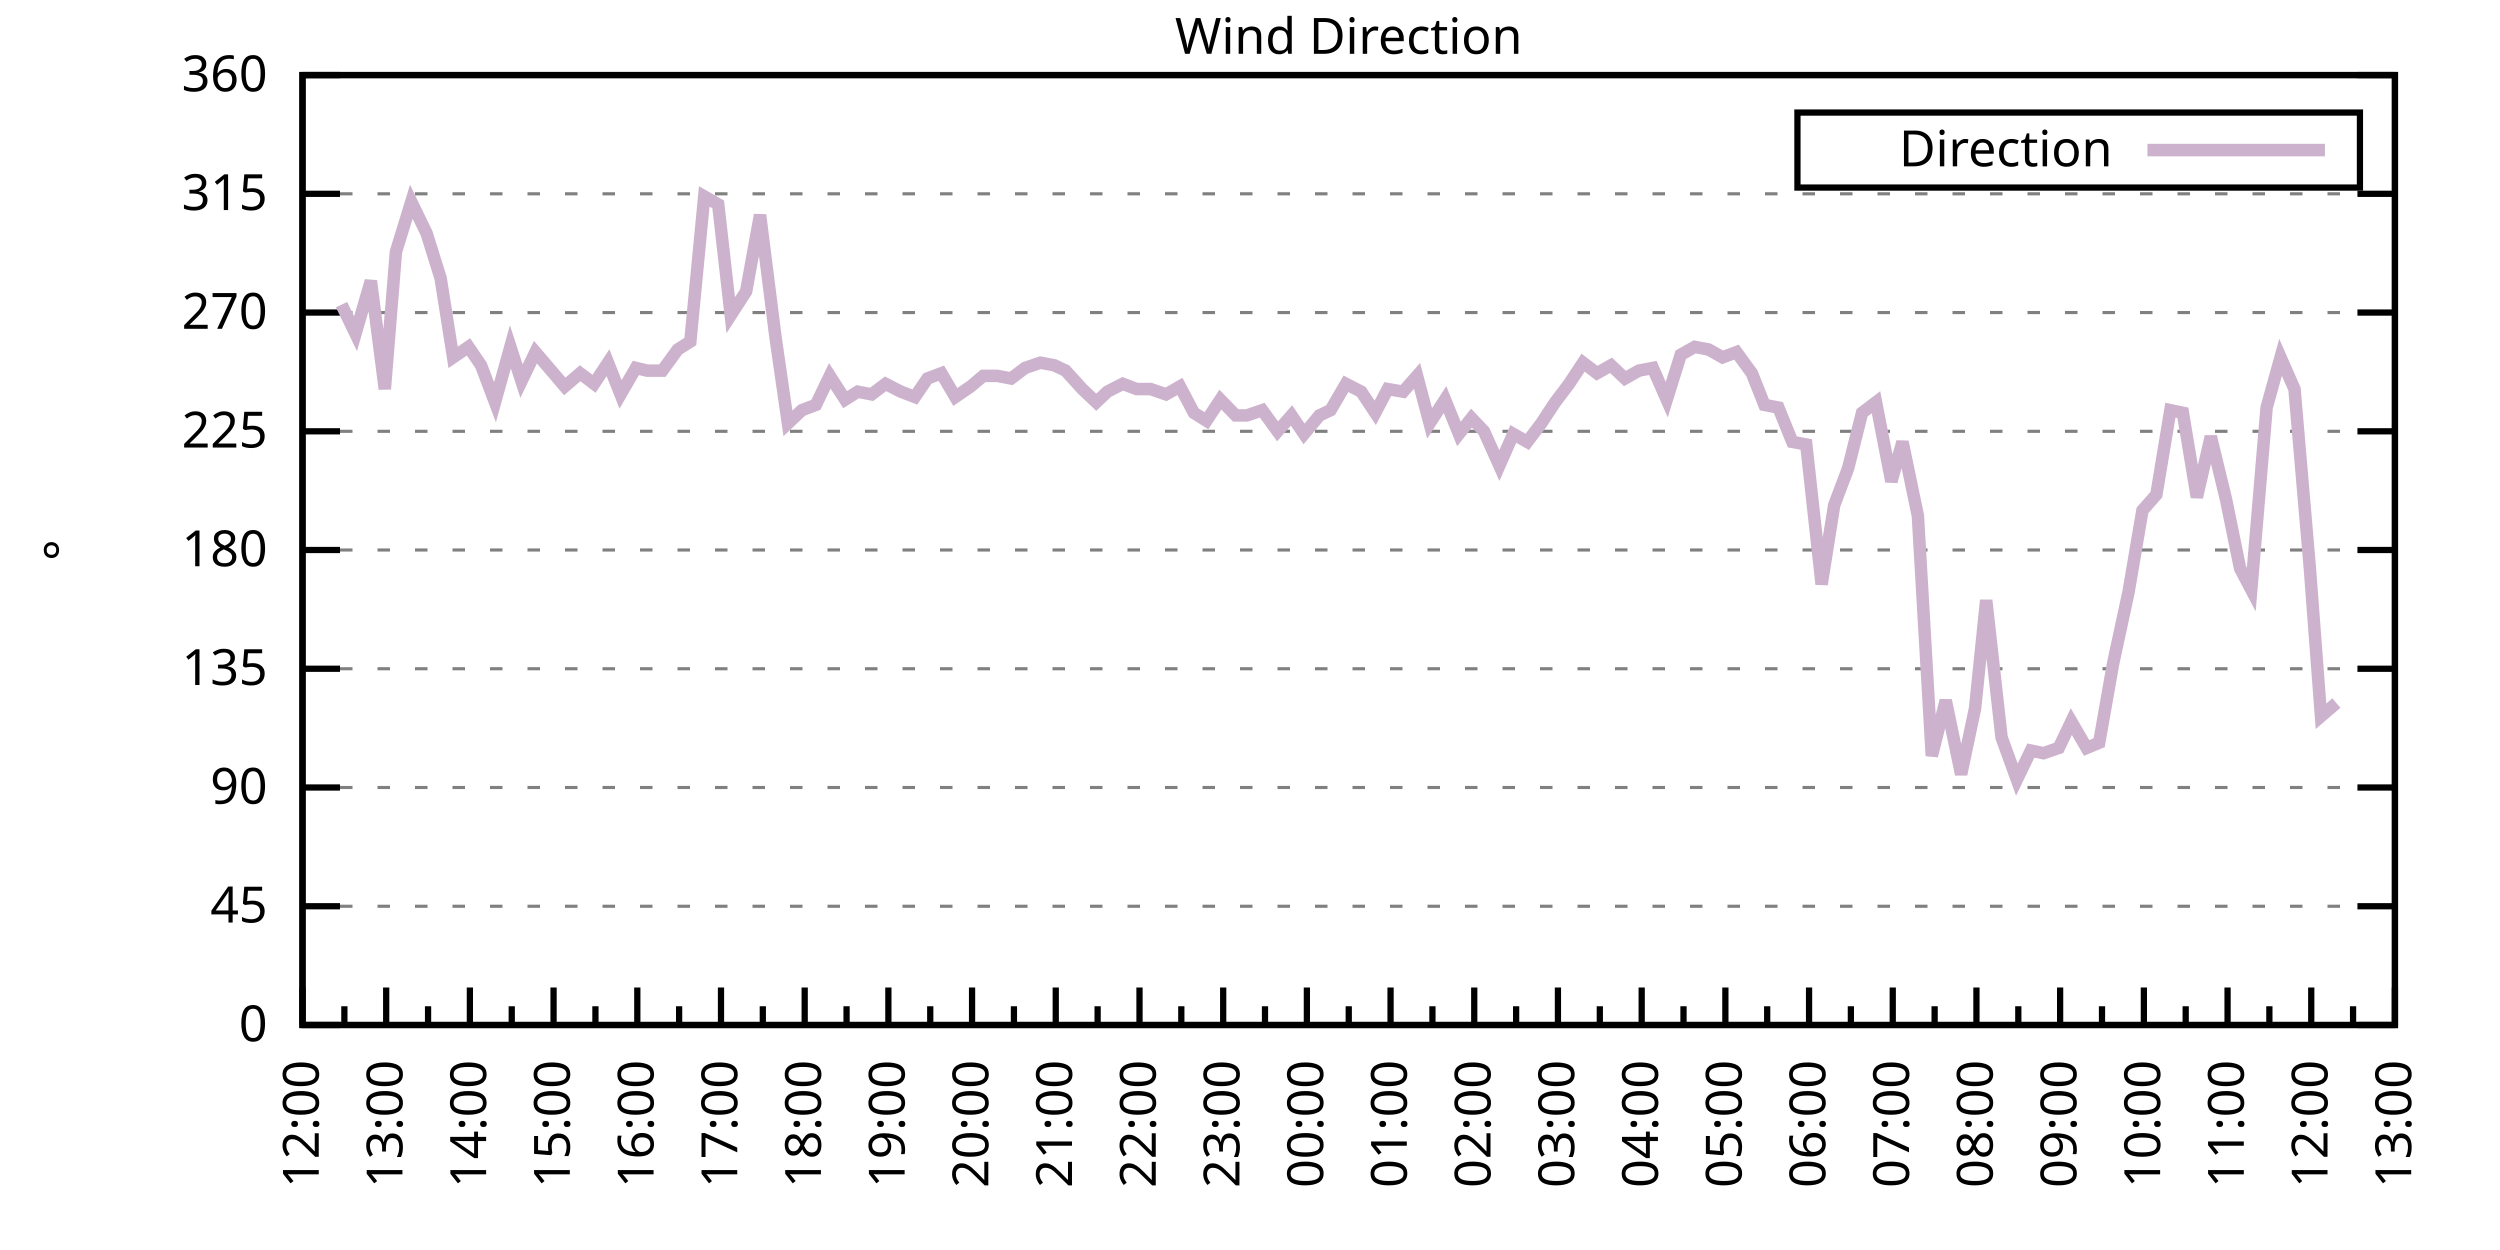
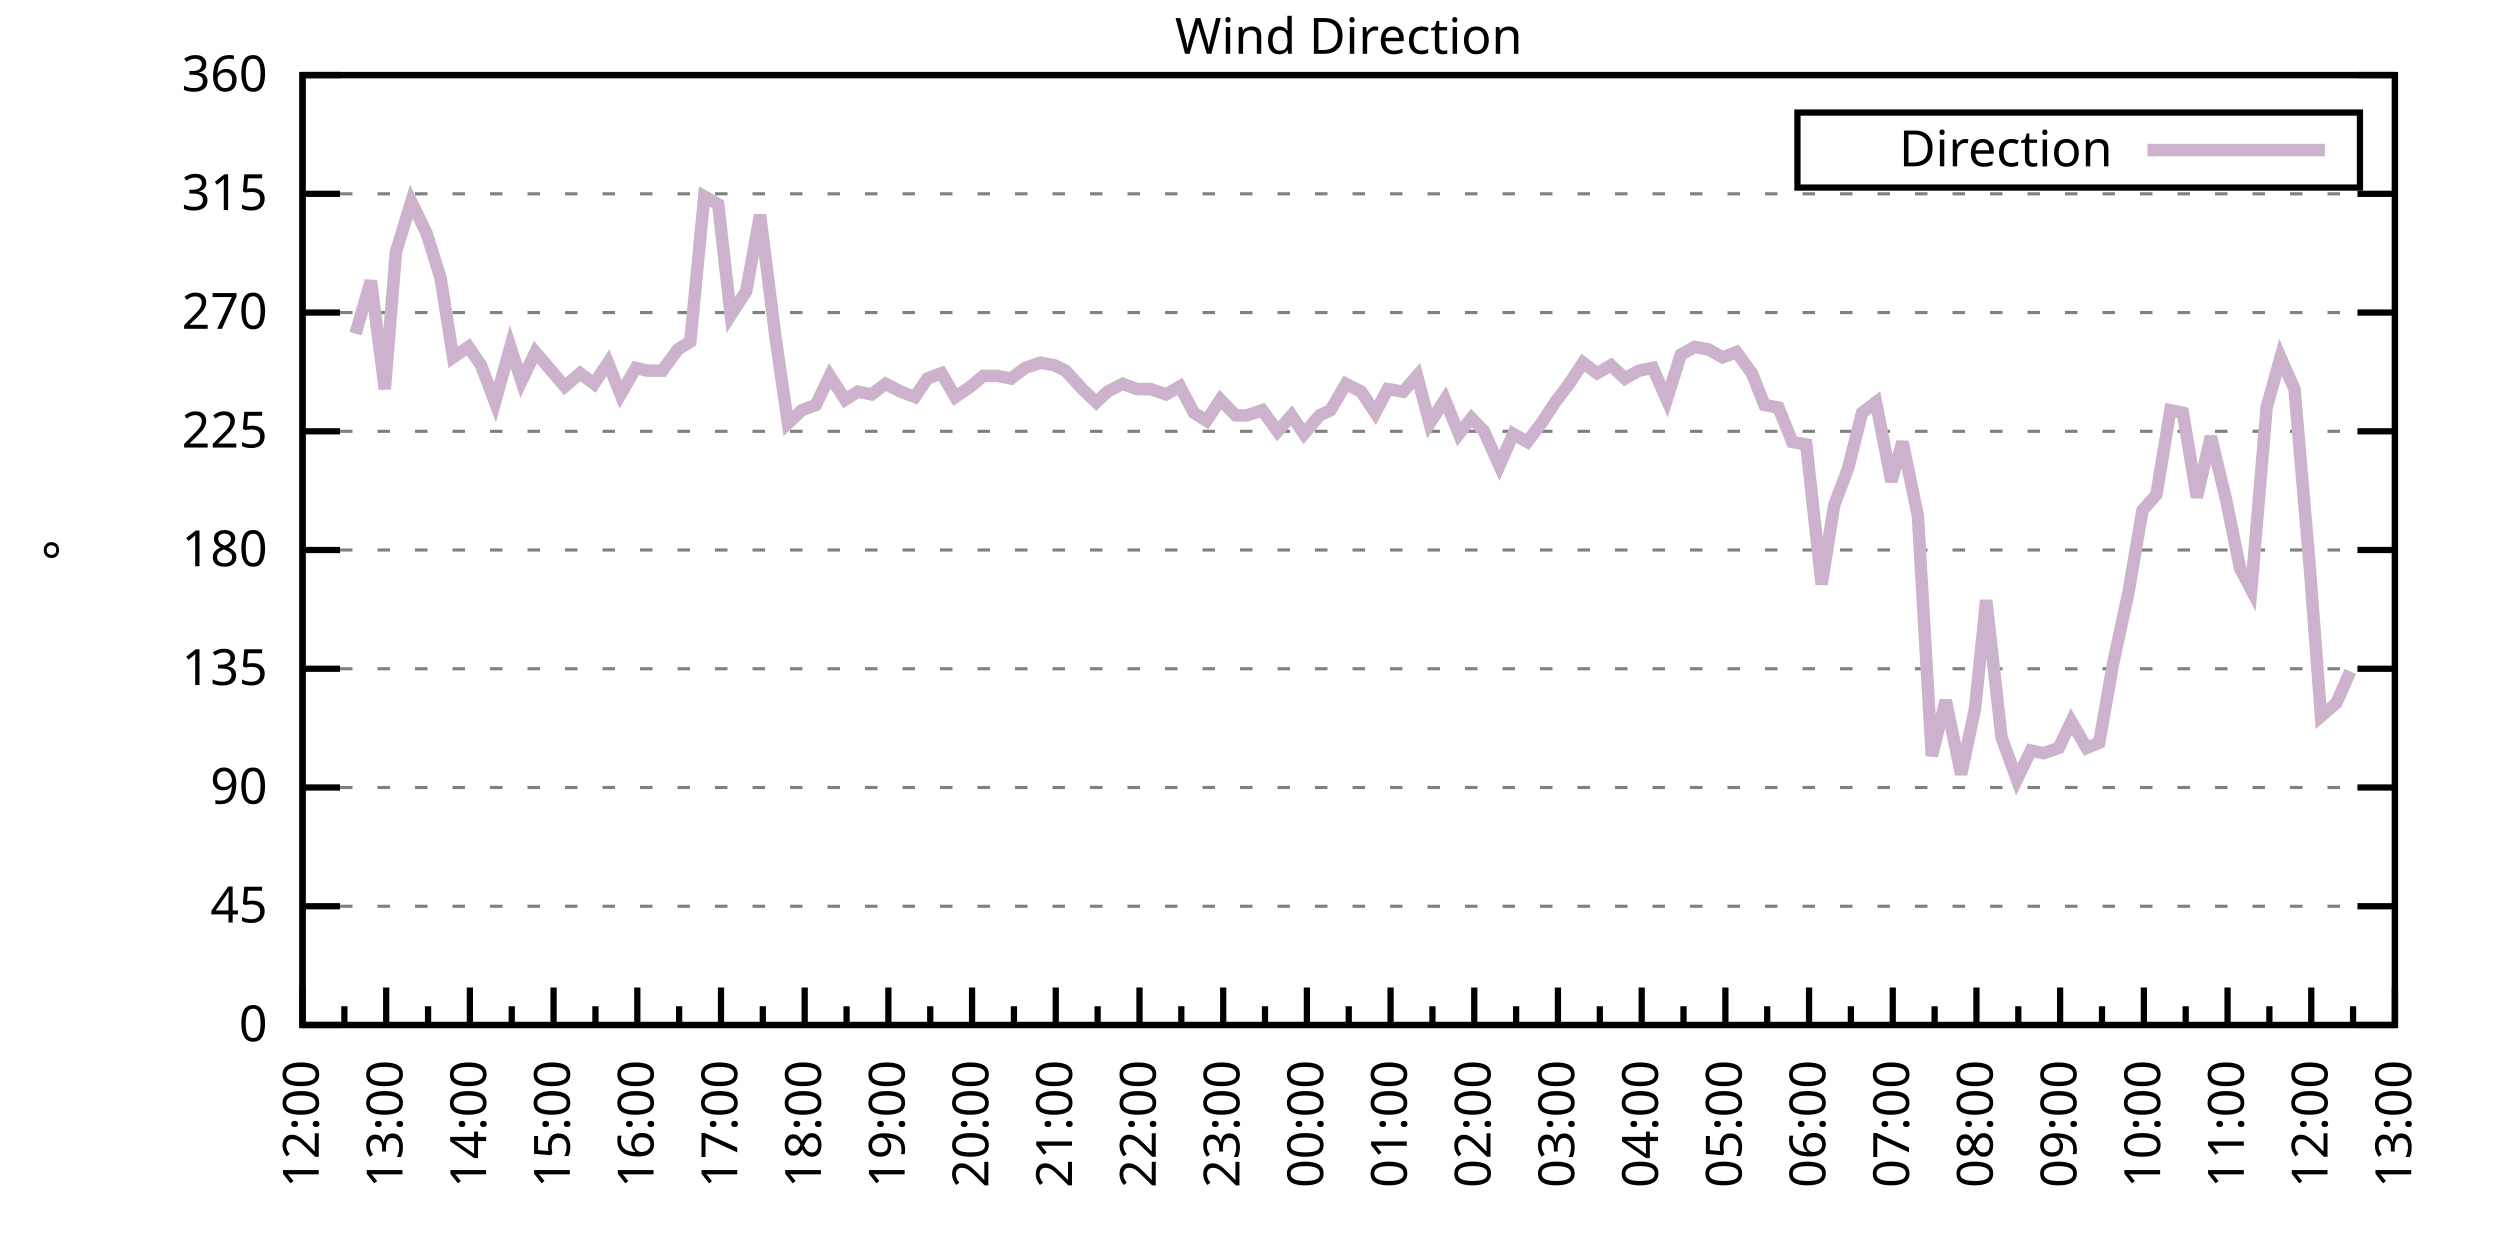
<svg xmlns="http://www.w3.org/2000/svg" xmlns:xlink="http://www.w3.org/1999/xlink" width="400" height="200" viewBox="0 0 400 200">
  <g id="gnuplot_canvas">
    <rect x="0" y="0" width="400" height="200" fill="none" />
    <defs>
      <circle id="gpDot" r="0.5" stroke-width="0.5" stroke="currentColor" />
      <path id="gpPt0" stroke-width="0.333" stroke="currentColor" d="M-1,0 h2 M0,-1 v2" />
      <path id="gpPt1" stroke-width="0.333" stroke="currentColor" d="M-1,-1 L1,1 M1,-1 L-1,1" />
      <path id="gpPt2" stroke-width="0.333" stroke="currentColor" d="M-1,0 L1,0 M0,-1 L0,1 M-1,-1 L1,1 M-1,1 L1,-1" />
      <rect id="gpPt3" stroke-width="0.333" stroke="currentColor" x="-1" y="-1" width="2" height="2" />
      <rect id="gpPt4" stroke-width="0.333" stroke="currentColor" fill="currentColor" x="-1" y="-1" width="2" height="2" />
      <circle id="gpPt5" stroke-width="0.333" stroke="currentColor" cx="0" cy="0" r="1" />
      <use xlink:href="#gpPt5" id="gpPt6" fill="currentColor" stroke="none" />
      <path id="gpPt7" stroke-width="0.333" stroke="currentColor" d="M0,-1.33 L-1.33,0.67 L1.33,0.67 z" />
      <use xlink:href="#gpPt7" id="gpPt8" fill="currentColor" stroke="none" />
      <use xlink:href="#gpPt7" id="gpPt9" stroke="currentColor" transform="rotate(180)" />
      <use xlink:href="#gpPt9" id="gpPt10" fill="currentColor" stroke="none" />
      <use xlink:href="#gpPt3" id="gpPt11" stroke="currentColor" transform="rotate(45)" />
      <use xlink:href="#gpPt11" id="gpPt12" fill="currentColor" stroke="none" />
      <path id="gpPt13" stroke-width="0.333" stroke="currentColor" d="M0,1.330 L1.265,0.411 L0.782,-1.067 L-0.782,-1.076 L-1.265,0.411 z" />
      <use xlink:href="#gpPt13" id="gpPt14" fill="currentColor" stroke="none" />
      <filter id="textbox" filterUnits="objectBoundingBox" x="0" y="0" height="1" width="1">
        <feFlood flood-color="white" flood-opacity="1" result="bgnd" />
        <feComposite in="SourceGraphic" in2="bgnd" operator="atop" />
      </filter>
      <filter id="greybox" filterUnits="objectBoundingBox" x="0" y="0" height="1" width="1">
        <feFlood flood-color="lightgrey" flood-opacity="1" result="grey" />
        <feComposite in="SourceGraphic" in2="grey" operator="atop" />
      </filter>
    </defs>
    <g fill="none" color="white" stroke="currentColor" stroke-width="1.00" stroke-linecap="butt" stroke-linejoin="miter">
</g>
    <g fill="none" color="black" stroke="currentColor" stroke-width="1.00" stroke-linecap="butt" stroke-linejoin="miter">
      <g stroke="none" shape-rendering="crispEdges">
        <polygon fill="rgb(255, 255, 255)" points="48.40,164.00 383.18,164.00 383.18,12.02 48.40,12.02 " />
      </g>
    </g>
    <g fill="none" color="black" stroke="currentColor" stroke-width="1.00" stroke-linecap="butt" stroke-linejoin="miter">
</g>
    <g fill="none" color="black" stroke="black" stroke-width="0.50" stroke-linecap="butt" stroke-linejoin="miter">
</g>
    <g fill="none" color="gray" stroke="currentColor" stroke-width="0.50" stroke-linecap="butt" stroke-linejoin="miter">
      <path stroke="gray" stroke-dasharray="2,4" class="gridline" d="M48.40,164.00 L383.19,164.00  " />
    </g>
    <g fill="none" color="gray" stroke="gray" stroke-width="1.00" stroke-linecap="butt" stroke-linejoin="miter">
</g>
    <g fill="none" color="black" stroke="currentColor" stroke-width="1.00" stroke-linecap="butt" stroke-linejoin="miter">
      <path stroke="black" d="M48.40,164.00 L54.40,164.00 M383.19,164.00 L377.19,164.00  " />
      <g transform="translate(42.80,166.60)" stroke="none" fill="black" font-family="Sans" font-size="8.00" text-anchor="end">
        <text>
          <tspan font-family="Sans"> 0</tspan>
        </text>
      </g>
    </g>
    <g fill="none" color="black" stroke="currentColor" stroke-width="1.00" stroke-linecap="butt" stroke-linejoin="miter">
</g>
    <g fill="none" color="black" stroke="black" stroke-width="0.50" stroke-linecap="butt" stroke-linejoin="miter">
</g>
    <g fill="none" color="gray" stroke="currentColor" stroke-width="0.50" stroke-linecap="butt" stroke-linejoin="miter">
      <path stroke="gray" stroke-dasharray="2,4" class="gridline" d="M48.40,145.00 L383.19,145.00  " />
    </g>
    <g fill="none" color="gray" stroke="gray" stroke-width="1.00" stroke-linecap="butt" stroke-linejoin="miter">
</g>
    <g fill="none" color="black" stroke="currentColor" stroke-width="1.00" stroke-linecap="butt" stroke-linejoin="miter">
      <path stroke="black" d="M48.40,145.00 L54.40,145.00 M383.19,145.00 L377.19,145.00  " />
      <g transform="translate(42.80,147.60)" stroke="none" fill="black" font-family="Sans" font-size="8.00" text-anchor="end">
        <text>
          <tspan font-family="Sans"> 45</tspan>
        </text>
      </g>
    </g>
    <g fill="none" color="black" stroke="currentColor" stroke-width="1.00" stroke-linecap="butt" stroke-linejoin="miter">
</g>
    <g fill="none" color="black" stroke="black" stroke-width="0.50" stroke-linecap="butt" stroke-linejoin="miter">
</g>
    <g fill="none" color="gray" stroke="currentColor" stroke-width="0.50" stroke-linecap="butt" stroke-linejoin="miter">
      <path stroke="gray" stroke-dasharray="2,4" class="gridline" d="M48.40,126.00 L383.19,126.00  " />
    </g>
    <g fill="none" color="gray" stroke="gray" stroke-width="1.00" stroke-linecap="butt" stroke-linejoin="miter">
</g>
    <g fill="none" color="black" stroke="currentColor" stroke-width="1.00" stroke-linecap="butt" stroke-linejoin="miter">
      <path stroke="black" d="M48.40,126.00 L54.40,126.00 M383.19,126.00 L377.19,126.00  " />
      <g transform="translate(42.80,128.60)" stroke="none" fill="black" font-family="Sans" font-size="8.00" text-anchor="end">
        <text>
          <tspan font-family="Sans"> 90</tspan>
        </text>
      </g>
    </g>
    <g fill="none" color="black" stroke="currentColor" stroke-width="1.00" stroke-linecap="butt" stroke-linejoin="miter">
</g>
    <g fill="none" color="black" stroke="black" stroke-width="0.50" stroke-linecap="butt" stroke-linejoin="miter">
</g>
    <g fill="none" color="gray" stroke="currentColor" stroke-width="0.50" stroke-linecap="butt" stroke-linejoin="miter">
      <path stroke="gray" stroke-dasharray="2,4" class="gridline" d="M48.40,107.00 L383.19,107.00  " />
    </g>
    <g fill="none" color="gray" stroke="gray" stroke-width="1.00" stroke-linecap="butt" stroke-linejoin="miter">
</g>
    <g fill="none" color="black" stroke="currentColor" stroke-width="1.00" stroke-linecap="butt" stroke-linejoin="miter">
      <path stroke="black" d="M48.40,107.00 L54.40,107.00 M383.19,107.00 L377.19,107.00  " />
      <g transform="translate(42.80,109.60)" stroke="none" fill="black" font-family="Sans" font-size="8.00" text-anchor="end">
        <text>
          <tspan font-family="Sans"> 135</tspan>
        </text>
      </g>
    </g>
    <g fill="none" color="black" stroke="currentColor" stroke-width="1.00" stroke-linecap="butt" stroke-linejoin="miter">
</g>
    <g fill="none" color="black" stroke="black" stroke-width="0.50" stroke-linecap="butt" stroke-linejoin="miter">
</g>
    <g fill="none" color="gray" stroke="currentColor" stroke-width="0.50" stroke-linecap="butt" stroke-linejoin="miter">
      <path stroke="gray" stroke-dasharray="2,4" class="gridline" d="M48.40,88.00 L383.19,88.00  " />
    </g>
    <g fill="none" color="gray" stroke="gray" stroke-width="1.00" stroke-linecap="butt" stroke-linejoin="miter">
</g>
    <g fill="none" color="black" stroke="currentColor" stroke-width="1.00" stroke-linecap="butt" stroke-linejoin="miter">
      <path stroke="black" d="M48.40,88.00 L54.40,88.00 M383.19,88.00 L377.19,88.00  " />
      <g transform="translate(42.80,90.60)" stroke="none" fill="black" font-family="Sans" font-size="8.00" text-anchor="end">
        <text>
          <tspan font-family="Sans"> 180</tspan>
        </text>
      </g>
    </g>
    <g fill="none" color="black" stroke="currentColor" stroke-width="1.00" stroke-linecap="butt" stroke-linejoin="miter">
</g>
    <g fill="none" color="black" stroke="black" stroke-width="0.50" stroke-linecap="butt" stroke-linejoin="miter">
</g>
    <g fill="none" color="gray" stroke="currentColor" stroke-width="0.50" stroke-linecap="butt" stroke-linejoin="miter">
      <path stroke="gray" stroke-dasharray="2,4" class="gridline" d="M48.40,69.01 L383.19,69.01  " />
    </g>
    <g fill="none" color="gray" stroke="gray" stroke-width="1.00" stroke-linecap="butt" stroke-linejoin="miter">
</g>
    <g fill="none" color="black" stroke="currentColor" stroke-width="1.00" stroke-linecap="butt" stroke-linejoin="miter">
      <path stroke="black" d="M48.40,69.01 L54.40,69.01 M383.19,69.01 L377.19,69.01  " />
      <g transform="translate(42.80,71.61)" stroke="none" fill="black" font-family="Sans" font-size="8.00" text-anchor="end">
        <text>
          <tspan font-family="Sans"> 225</tspan>
        </text>
      </g>
    </g>
    <g fill="none" color="black" stroke="currentColor" stroke-width="1.00" stroke-linecap="butt" stroke-linejoin="miter">
</g>
    <g fill="none" color="black" stroke="black" stroke-width="0.50" stroke-linecap="butt" stroke-linejoin="miter">
</g>
    <g fill="none" color="gray" stroke="currentColor" stroke-width="0.50" stroke-linecap="butt" stroke-linejoin="miter">
      <path stroke="gray" stroke-dasharray="2,4" class="gridline" d="M48.40,50.01 L383.19,50.01  " />
    </g>
    <g fill="none" color="gray" stroke="gray" stroke-width="1.00" stroke-linecap="butt" stroke-linejoin="miter">
</g>
    <g fill="none" color="black" stroke="currentColor" stroke-width="1.00" stroke-linecap="butt" stroke-linejoin="miter">
      <path stroke="black" d="M48.40,50.01 L54.40,50.01 M383.19,50.01 L377.19,50.01  " />
      <g transform="translate(42.80,52.61)" stroke="none" fill="black" font-family="Sans" font-size="8.00" text-anchor="end">
        <text>
          <tspan font-family="Sans"> 270</tspan>
        </text>
      </g>
    </g>
    <g fill="none" color="black" stroke="currentColor" stroke-width="1.00" stroke-linecap="butt" stroke-linejoin="miter">
</g>
    <g fill="none" color="black" stroke="black" stroke-width="0.50" stroke-linecap="butt" stroke-linejoin="miter">
</g>
    <g fill="none" color="gray" stroke="currentColor" stroke-width="0.50" stroke-linecap="butt" stroke-linejoin="miter">
      <path stroke="gray" stroke-dasharray="2,4" class="gridline" d="M48.40,31.01 L383.19,31.01  " />
    </g>
    <g fill="none" color="gray" stroke="gray" stroke-width="1.00" stroke-linecap="butt" stroke-linejoin="miter">
</g>
    <g fill="none" color="black" stroke="currentColor" stroke-width="1.00" stroke-linecap="butt" stroke-linejoin="miter">
      <path stroke="black" d="M48.40,31.01 L54.40,31.01 M383.19,31.01 L377.19,31.01  " />
      <g transform="translate(42.80,33.61)" stroke="none" fill="black" font-family="Sans" font-size="8.00" text-anchor="end">
        <text>
          <tspan font-family="Sans"> 315</tspan>
        </text>
      </g>
    </g>
    <g fill="none" color="black" stroke="currentColor" stroke-width="1.00" stroke-linecap="butt" stroke-linejoin="miter">
</g>
    <g fill="none" color="black" stroke="black" stroke-width="0.50" stroke-linecap="butt" stroke-linejoin="miter">
</g>
    <g fill="none" color="gray" stroke="currentColor" stroke-width="0.50" stroke-linecap="butt" stroke-linejoin="miter">
      <path stroke="gray" stroke-dasharray="2,4" class="gridline" d="M48.40,12.01 L383.19,12.01  " />
    </g>
    <g fill="none" color="gray" stroke="gray" stroke-width="1.00" stroke-linecap="butt" stroke-linejoin="miter">
</g>
    <g fill="none" color="black" stroke="currentColor" stroke-width="1.00" stroke-linecap="butt" stroke-linejoin="miter">
      <path stroke="black" d="M48.40,12.01 L54.40,12.01 M383.19,12.01 L377.19,12.01  " />
      <g transform="translate(42.80,14.61)" stroke="none" fill="black" font-family="Sans" font-size="8.00" text-anchor="end">
        <text>
          <tspan font-family="Sans"> 360</tspan>
        </text>
      </g>
    </g>
    <g fill="none" color="black" stroke="currentColor" stroke-width="1.00" stroke-linecap="butt" stroke-linejoin="miter">
      <path stroke="black" d="M48.40,164.00 L48.40,158.00  " />
      <g transform="translate(51.00,169.60) rotate(270)" stroke="none" fill="black" font-family="Sans" font-size="8.00" text-anchor="end">
        <text>
          <tspan font-family="Sans">12:00</tspan>
        </text>
      </g>
    </g>
    <g fill="none" color="black" stroke="currentColor" stroke-width="1.00" stroke-linecap="butt" stroke-linejoin="miter">
      <path stroke="black" d="M55.10,164.00 L55.10,161.00 M61.79,164.00 L61.79,158.00  " />
      <g transform="translate(64.39,169.60) rotate(270)" stroke="none" fill="black" font-family="Sans" font-size="8.00" text-anchor="end">
        <text>
          <tspan font-family="Sans">13:00</tspan>
        </text>
      </g>
    </g>
    <g fill="none" color="black" stroke="currentColor" stroke-width="1.00" stroke-linecap="butt" stroke-linejoin="miter">
      <path stroke="black" d="M68.49,164.00 L68.49,161.00 M75.18,164.00 L75.18,158.00  " />
      <g transform="translate(77.78,169.60) rotate(270)" stroke="none" fill="black" font-family="Sans" font-size="8.00" text-anchor="end">
        <text>
          <tspan font-family="Sans">14:00</tspan>
        </text>
      </g>
    </g>
    <g fill="none" color="black" stroke="currentColor" stroke-width="1.00" stroke-linecap="butt" stroke-linejoin="miter">
      <path stroke="black" d="M81.88,164.00 L81.88,161.00 M88.57,164.00 L88.57,158.00  " />
      <g transform="translate(91.17,169.60) rotate(270)" stroke="none" fill="black" font-family="Sans" font-size="8.00" text-anchor="end">
        <text>
          <tspan font-family="Sans">15:00</tspan>
        </text>
      </g>
    </g>
    <g fill="none" color="black" stroke="currentColor" stroke-width="1.00" stroke-linecap="butt" stroke-linejoin="miter">
      <path stroke="black" d="M95.27,164.00 L95.27,161.00 M101.97,164.00 L101.97,158.00  " />
      <g transform="translate(104.57,169.60) rotate(270)" stroke="none" fill="black" font-family="Sans" font-size="8.00" text-anchor="end">
        <text>
          <tspan font-family="Sans">16:00</tspan>
        </text>
      </g>
    </g>
    <g fill="none" color="black" stroke="currentColor" stroke-width="1.00" stroke-linecap="butt" stroke-linejoin="miter">
      <path stroke="black" d="M108.66,164.00 L108.66,161.00 M115.36,164.00 L115.36,158.00  " />
      <g transform="translate(117.96,169.60) rotate(270)" stroke="none" fill="black" font-family="Sans" font-size="8.00" text-anchor="end">
        <text>
          <tspan font-family="Sans">17:00</tspan>
        </text>
      </g>
    </g>
    <g fill="none" color="black" stroke="currentColor" stroke-width="1.00" stroke-linecap="butt" stroke-linejoin="miter">
      <path stroke="black" d="M122.05,164.00 L122.05,161.00 M128.75,164.00 L128.75,158.00  " />
      <g transform="translate(131.35,169.60) rotate(270)" stroke="none" fill="black" font-family="Sans" font-size="8.00" text-anchor="end">
        <text>
          <tspan font-family="Sans">18:00</tspan>
        </text>
      </g>
    </g>
    <g fill="none" color="black" stroke="currentColor" stroke-width="1.00" stroke-linecap="butt" stroke-linejoin="miter">
      <path stroke="black" d="M135.45,164.00 L135.45,161.00 M142.14,164.00 L142.14,158.00  " />
      <g transform="translate(144.74,169.60) rotate(270)" stroke="none" fill="black" font-family="Sans" font-size="8.00" text-anchor="end">
        <text>
          <tspan font-family="Sans">19:00</tspan>
        </text>
      </g>
    </g>
    <g fill="none" color="black" stroke="currentColor" stroke-width="1.00" stroke-linecap="butt" stroke-linejoin="miter">
      <path stroke="black" d="M148.84,164.00 L148.84,161.00 M155.53,164.00 L155.53,158.00  " />
      <g transform="translate(158.13,169.60) rotate(270)" stroke="none" fill="black" font-family="Sans" font-size="8.00" text-anchor="end">
        <text>
          <tspan font-family="Sans">20:00</tspan>
        </text>
      </g>
    </g>
    <g fill="none" color="black" stroke="currentColor" stroke-width="1.00" stroke-linecap="butt" stroke-linejoin="miter">
      <path stroke="black" d="M162.23,164.00 L162.23,161.00 M168.92,164.00 L168.92,158.00  " />
      <g transform="translate(171.52,169.60) rotate(270)" stroke="none" fill="black" font-family="Sans" font-size="8.00" text-anchor="end">
        <text>
          <tspan font-family="Sans">21:00</tspan>
        </text>
      </g>
    </g>
    <g fill="none" color="black" stroke="currentColor" stroke-width="1.00" stroke-linecap="butt" stroke-linejoin="miter">
      <path stroke="black" d="M175.62,164.00 L175.62,161.00 M182.32,164.00 L182.32,158.00  " />
      <g transform="translate(184.92,169.60) rotate(270)" stroke="none" fill="black" font-family="Sans" font-size="8.00" text-anchor="end">
        <text>
          <tspan font-family="Sans">22:00</tspan>
        </text>
      </g>
    </g>
    <g fill="none" color="black" stroke="currentColor" stroke-width="1.00" stroke-linecap="butt" stroke-linejoin="miter">
      <path stroke="black" d="M189.01,164.00 L189.01,161.00 M195.71,164.00 L195.71,158.00  " />
      <g transform="translate(198.31,169.60) rotate(270)" stroke="none" fill="black" font-family="Sans" font-size="8.00" text-anchor="end">
        <text>
          <tspan font-family="Sans">23:00</tspan>
        </text>
      </g>
    </g>
    <g fill="none" color="black" stroke="currentColor" stroke-width="1.00" stroke-linecap="butt" stroke-linejoin="miter">
      <path stroke="black" d="M202.40,164.00 L202.40,161.00 M209.10,164.00 L209.10,158.00  " />
      <g transform="translate(211.70,169.60) rotate(270)" stroke="none" fill="black" font-family="Sans" font-size="8.00" text-anchor="end">
        <text>
          <tspan font-family="Sans">00:00</tspan>
        </text>
      </g>
    </g>
    <g fill="none" color="black" stroke="currentColor" stroke-width="1.00" stroke-linecap="butt" stroke-linejoin="miter">
      <path stroke="black" d="M215.80,164.00 L215.80,161.00 M222.49,164.00 L222.49,158.00  " />
      <g transform="translate(225.09,169.60) rotate(270)" stroke="none" fill="black" font-family="Sans" font-size="8.00" text-anchor="end">
        <text>
          <tspan font-family="Sans">01:00</tspan>
        </text>
      </g>
    </g>
    <g fill="none" color="black" stroke="currentColor" stroke-width="1.00" stroke-linecap="butt" stroke-linejoin="miter">
      <path stroke="black" d="M229.19,164.00 L229.19,161.00 M235.88,164.00 L235.88,158.00  " />
      <g transform="translate(238.48,169.60) rotate(270)" stroke="none" fill="black" font-family="Sans" font-size="8.00" text-anchor="end">
        <text>
          <tspan font-family="Sans">02:00</tspan>
        </text>
      </g>
    </g>
    <g fill="none" color="black" stroke="currentColor" stroke-width="1.00" stroke-linecap="butt" stroke-linejoin="miter">
      <path stroke="black" d="M242.58,164.00 L242.58,161.00 M249.27,164.00 L249.27,158.00  " />
      <g transform="translate(251.87,169.60) rotate(270)" stroke="none" fill="black" font-family="Sans" font-size="8.00" text-anchor="end">
        <text>
          <tspan font-family="Sans">03:00</tspan>
        </text>
      </g>
    </g>
    <g fill="none" color="black" stroke="currentColor" stroke-width="1.00" stroke-linecap="butt" stroke-linejoin="miter">
      <path stroke="black" d="M255.97,164.00 L255.97,161.00 M262.67,164.00 L262.67,158.00  " />
      <g transform="translate(265.27,169.60) rotate(270)" stroke="none" fill="black" font-family="Sans" font-size="8.00" text-anchor="end">
        <text>
          <tspan font-family="Sans">04:00</tspan>
        </text>
      </g>
    </g>
    <g fill="none" color="black" stroke="currentColor" stroke-width="1.00" stroke-linecap="butt" stroke-linejoin="miter">
      <path stroke="black" d="M269.36,164.00 L269.36,161.00 M276.06,164.00 L276.06,158.00  " />
      <g transform="translate(278.66,169.60) rotate(270)" stroke="none" fill="black" font-family="Sans" font-size="8.00" text-anchor="end">
        <text>
          <tspan font-family="Sans">05:00</tspan>
        </text>
      </g>
    </g>
    <g fill="none" color="black" stroke="currentColor" stroke-width="1.00" stroke-linecap="butt" stroke-linejoin="miter">
      <path stroke="black" d="M282.75,164.00 L282.75,161.00 M289.45,164.00 L289.45,158.00  " />
      <g transform="translate(292.05,169.60) rotate(270)" stroke="none" fill="black" font-family="Sans" font-size="8.00" text-anchor="end">
        <text>
          <tspan font-family="Sans">06:00</tspan>
        </text>
      </g>
    </g>
    <g fill="none" color="black" stroke="currentColor" stroke-width="1.00" stroke-linecap="butt" stroke-linejoin="miter">
      <path stroke="black" d="M296.14,164.00 L296.14,161.00 M302.84,164.00 L302.84,158.00  " />
      <g transform="translate(305.44,169.60) rotate(270)" stroke="none" fill="black" font-family="Sans" font-size="8.00" text-anchor="end">
        <text>
          <tspan font-family="Sans">07:00</tspan>
        </text>
      </g>
    </g>
    <g fill="none" color="black" stroke="currentColor" stroke-width="1.00" stroke-linecap="butt" stroke-linejoin="miter">
      <path stroke="black" d="M309.54,164.00 L309.54,161.00 M316.23,164.00 L316.23,158.00  " />
      <g transform="translate(318.83,169.60) rotate(270)" stroke="none" fill="black" font-family="Sans" font-size="8.00" text-anchor="end">
        <text>
          <tspan font-family="Sans">08:00</tspan>
        </text>
      </g>
    </g>
    <g fill="none" color="black" stroke="currentColor" stroke-width="1.00" stroke-linecap="butt" stroke-linejoin="miter">
      <path stroke="black" d="M322.93,164.00 L322.93,161.00 M329.62,164.00 L329.62,158.00  " />
      <g transform="translate(332.22,169.60) rotate(270)" stroke="none" fill="black" font-family="Sans" font-size="8.00" text-anchor="end">
        <text>
          <tspan font-family="Sans">09:00</tspan>
        </text>
      </g>
    </g>
    <g fill="none" color="black" stroke="currentColor" stroke-width="1.00" stroke-linecap="butt" stroke-linejoin="miter">
      <path stroke="black" d="M336.32,164.00 L336.32,161.00 M343.02,164.00 L343.02,158.00  " />
      <g transform="translate(345.62,169.60) rotate(270)" stroke="none" fill="black" font-family="Sans" font-size="8.00" text-anchor="end">
        <text>
          <tspan font-family="Sans">10:00</tspan>
        </text>
      </g>
    </g>
    <g fill="none" color="black" stroke="currentColor" stroke-width="1.00" stroke-linecap="butt" stroke-linejoin="miter">
      <path stroke="black" d="M349.71,164.00 L349.71,161.00 M356.41,164.00 L356.41,158.00  " />
      <g transform="translate(359.01,169.60) rotate(270)" stroke="none" fill="black" font-family="Sans" font-size="8.00" text-anchor="end">
        <text>
          <tspan font-family="Sans">11:00</tspan>
        </text>
      </g>
    </g>
    <g fill="none" color="black" stroke="currentColor" stroke-width="1.00" stroke-linecap="butt" stroke-linejoin="miter">
      <path stroke="black" d="M363.10,164.00 L363.10,161.00 M369.80,164.00 L369.80,158.00  " />
      <g transform="translate(372.40,169.60) rotate(270)" stroke="none" fill="black" font-family="Sans" font-size="8.00" text-anchor="end">
        <text>
          <tspan font-family="Sans">12:00</tspan>
        </text>
      </g>
    </g>
    <g fill="none" color="black" stroke="currentColor" stroke-width="1.00" stroke-linecap="butt" stroke-linejoin="miter">
      <path stroke="black" d="M376.49,164.00 L376.49,161.00 M383.19,164.00 L383.19,158.00  " />
      <g transform="translate(385.79,169.60) rotate(270)" stroke="none" fill="black" font-family="Sans" font-size="8.00" text-anchor="end">
        <text>
          <tspan font-family="Sans">13:00</tspan>
        </text>
      </g>
    </g>
    <g fill="none" color="black" stroke="currentColor" stroke-width="1.00" stroke-linecap="butt" stroke-linejoin="miter">
</g>
    <g fill="none" color="black" stroke="currentColor" stroke-width="1.00" stroke-linecap="butt" stroke-linejoin="miter">
      <path stroke="black" d="M48.40,12.01 L48.40,164.00 L383.19,164.00 L383.19,12.01 L48.40,12.01 Z  " />
    </g>
    <g fill="none" color="black" stroke="currentColor" stroke-width="1.00" stroke-linecap="butt" stroke-linejoin="miter">
      <g transform="translate(12.80,88.01) rotate(270)" stroke="none" fill="black" font-family="Sans" font-size="8.00" text-anchor="middle">
        <text>
          <tspan font-family="Sans">°</tspan>
        </text>
      </g>
    </g>
    <g fill="none" color="black" stroke="currentColor" stroke-width="1.00" stroke-linecap="butt" stroke-linejoin="miter">
</g>
    <g fill="none" color="black" stroke="currentColor" stroke-width="1.00" stroke-linecap="butt" stroke-linejoin="miter">
      <path stroke="black" d="M287.59,30.01 L287.59,18.01 L377.59,18.01 L377.59,30.01 L287.59,30.01 Z  " />
    </g>
    <g id="Wind_direction_plot_1">
      <g fill="none" color="white" stroke="black" stroke-width="2.00" stroke-linecap="butt" stroke-linejoin="miter">
</g>
      <g fill="none" color="black" stroke="currentColor" stroke-width="2.00" stroke-linecap="butt" stroke-linejoin="miter">
        <g transform="translate(337.99,26.61)" stroke="none" fill="black" font-family="Sans" font-size="8.00" text-anchor="end">
          <text>
            <tspan font-family="Sans">Direction</tspan>
          </text>
        </g>
      </g>
      <g fill="none" color="black" stroke="currentColor" stroke-width="2.00" stroke-linecap="butt" stroke-linejoin="miter">
-         <path stroke="rgb(204, 178, 204)" d="M343.59,24.01 L371.99,24.01 M54.65,48.74 L56.88,53.39 L59.34,44.94 L61.57,62.25 L63.35,40.30 L65.81,32.28   L68.26,37.34 L70.50,44.52 L72.50,57.18 L74.96,55.50 L76.97,58.45 L79.20,64.36 L81.66,55.50 L83.44,60.98   L85.67,56.34 L90.36,61.83 L92.82,59.72 L95.05,61.41 L97.28,58.03 L99.29,63.10 L101.74,58.87 L103.53,59.30   L105.98,59.30 L108.44,55.92 L110.45,54.65 L112.68,31.43 L114.91,32.70 L116.92,50.43 L119.38,46.63 L121.61,34.39   L124.06,53.81 L126.07,67.74 L128.30,65.63 L130.54,64.78 L132.77,60.14 L135.22,63.94 L137.23,62.67 L139.46,63.10   L141.69,61.41 L144.15,62.67 L146.38,63.52 L148.39,60.56 L150.62,59.72 L152.85,63.52 L155.31,61.83 L157.32,60.14   L159.55,60.14 L161.78,60.56 L164.01,58.87 L166.47,58.03 L168.70,58.45 L170.49,59.30 L173.17,62.25 L175.40,64.36   L177.18,62.67 L179.64,61.41 L181.87,62.25 L184.10,62.25 L186.56,63.10 L188.79,61.83 L191.02,66.05 L193.03,67.32   L195.26,63.94 L197.72,66.47 L199.50,66.47 L201.96,65.63 L204.41,69.01 L206.64,66.47 L208.65,69.43 L211.11,66.47   L212.89,65.63 L215.35,61.41 L217.80,62.67 L220.04,66.05 L222.04,62.25 L224.50,62.67 L226.73,60.14 L228.74,67.74   L231.20,63.94 L233.43,69.43 L235.44,66.90 L237.44,69.01 L239.90,74.49 L242.13,69.43 L244.36,70.70 L246.60,67.74   L248.83,64.36 L251.06,61.41 L253.29,58.03 L255.52,59.72 L257.76,58.45 L259.99,60.56 L262.22,59.30 L264.45,58.87   L266.68,63.94 L268.92,56.76 L271.15,55.50 L273.38,55.92 L275.61,57.18 L277.84,56.34 L280.30,59.72 L282.31,64.78   L284.54,65.21 L286.77,70.70 L289.00,71.12 L291.46,93.49 L293.47,80.83 L295.70,74.92 L297.93,66.05 L300.16,64.36   L302.62,77.03 L304.40,70.70 L306.86,82.52 L309.09,120.94 L311.32,112.07 L313.78,123.89 L316.01,113.34 L317.79,96.03   L320.25,117.98 L322.70,124.74 L324.94,120.09 L326.95,120.51 L329.40,119.67 L331.41,115.45 L333.86,119.67 L335.87,118.83   L338.10,106.16 L340.56,94.76 L342.79,81.67 L345.02,79.14 L347.26,65.63 L349.26,66.05 L351.50,79.56 L353.73,69.85   L356.18,79.98 L358.42,90.96 L360.20,94.34 L362.66,65.21 L364.89,57.18 L367.12,62.25 L369.58,90.96 L371.36,114.60   L373.82,112.49  " />
+         <path stroke="rgb(204, 178, 204)" d="M343.59,24.01 L371.99,24.01 M56.88,53.39 L59.34,44.94 L61.57,62.25 L63.35,40.30 L65.81,32.28 L68.26,37.34   L70.50,44.52 L72.50,57.18 L74.96,55.50 L76.97,58.45 L79.20,64.36 L81.66,55.50 L83.44,60.98 L85.67,56.34   L90.36,61.83 L92.82,59.72 L95.05,61.41 L97.28,58.03 L99.29,63.10 L101.74,58.87 L103.53,59.30 L105.98,59.30   L108.44,55.92 L110.45,54.65 L112.68,31.43 L114.91,32.70 L116.92,50.43 L119.38,46.63 L121.61,34.39 L124.06,53.81   L126.07,67.74 L128.30,65.63 L130.54,64.78 L132.77,60.14 L135.22,63.94 L137.23,62.67 L139.46,63.10 L141.69,61.41   L144.15,62.67 L146.38,63.52 L148.39,60.56 L150.62,59.72 L152.85,63.52 L155.31,61.83 L157.32,60.14 L159.55,60.14   L161.78,60.56 L164.01,58.87 L166.47,58.03 L168.70,58.45 L170.49,59.30 L173.17,62.25 L175.40,64.36 L177.18,62.67   L179.64,61.41 L181.87,62.25 L184.10,62.25 L186.56,63.10 L188.79,61.83 L191.02,66.05 L193.03,67.32 L195.26,63.94   L197.72,66.47 L199.50,66.47 L201.96,65.63 L204.41,69.01 L206.64,66.47 L208.65,69.43 L211.11,66.47 L212.89,65.63   L215.35,61.41 L217.80,62.67 L220.04,66.05 L222.04,62.25 L224.50,62.67 L226.73,60.14 L228.74,67.74 L231.20,63.94   L233.43,69.43 L235.44,66.90 L237.44,69.01 L239.90,74.49 L242.13,69.43 L244.36,70.70 L246.60,67.74 L248.83,64.36   L251.06,61.41 L253.29,58.03 L255.52,59.72 L257.76,58.45 L259.99,60.56 L262.22,59.30 L264.45,58.87 L266.68,63.94   L268.92,56.76 L271.15,55.50 L273.38,55.92 L275.61,57.18 L277.84,56.34 L280.30,59.72 L282.31,64.78 L284.54,65.21   L286.77,70.70 L289.00,71.12 L291.46,93.49 L293.47,80.83 L295.70,74.92 L297.93,66.05 L300.16,64.36 L302.62,77.03   L304.40,70.70 L306.86,82.52 L309.09,120.94 L311.32,112.07 L313.78,123.89 L316.01,113.34 L317.79,96.03 L320.25,117.98   L322.70,124.74 L324.94,120.09 L326.95,120.51 L329.40,119.67 L331.41,115.45 L333.86,119.67 L335.87,118.83 L338.10,106.16   L340.56,94.76 L342.79,81.67 L345.02,79.14 L347.26,65.63 L349.26,66.05 L351.50,79.56 L353.73,69.85 L356.18,79.98   L358.42,90.96 L360.20,94.34 L362.66,65.21 L364.89,57.18 L367.12,62.25 L369.58,90.96 L371.36,114.60 L373.82,112.49   L376.05,107.43  " />
      </g>
    </g>
    <g fill="none" color="black" stroke="currentColor" stroke-width="2.00" stroke-linecap="butt" stroke-linejoin="miter">
</g>
    <g fill="none" color="black" stroke="black" stroke-width="1.00" stroke-linecap="butt" stroke-linejoin="miter">
</g>
    <g fill="none" color="black" stroke="currentColor" stroke-width="1.00" stroke-linecap="butt" stroke-linejoin="miter">
      <path stroke="black" d="M48.40,12.01 L48.40,164.00 L383.19,164.00 L383.19,12.01 L48.40,12.01 Z  " />
    </g>
    <g fill="none" color="black" stroke="currentColor" stroke-width="1.00" stroke-linecap="butt" stroke-linejoin="miter">
      <g transform="translate(215.79,8.61)" stroke="none" fill="black" font-family="Sans" font-size="8.00" text-anchor="middle">
        <text>
          <tspan font-family="Sans">Wind Direction</tspan>
        </text>
      </g>
    </g>
    <g fill="none" color="black" stroke="currentColor" stroke-width="1.00" stroke-linecap="butt" stroke-linejoin="miter">
</g>
  </g>
</svg>
